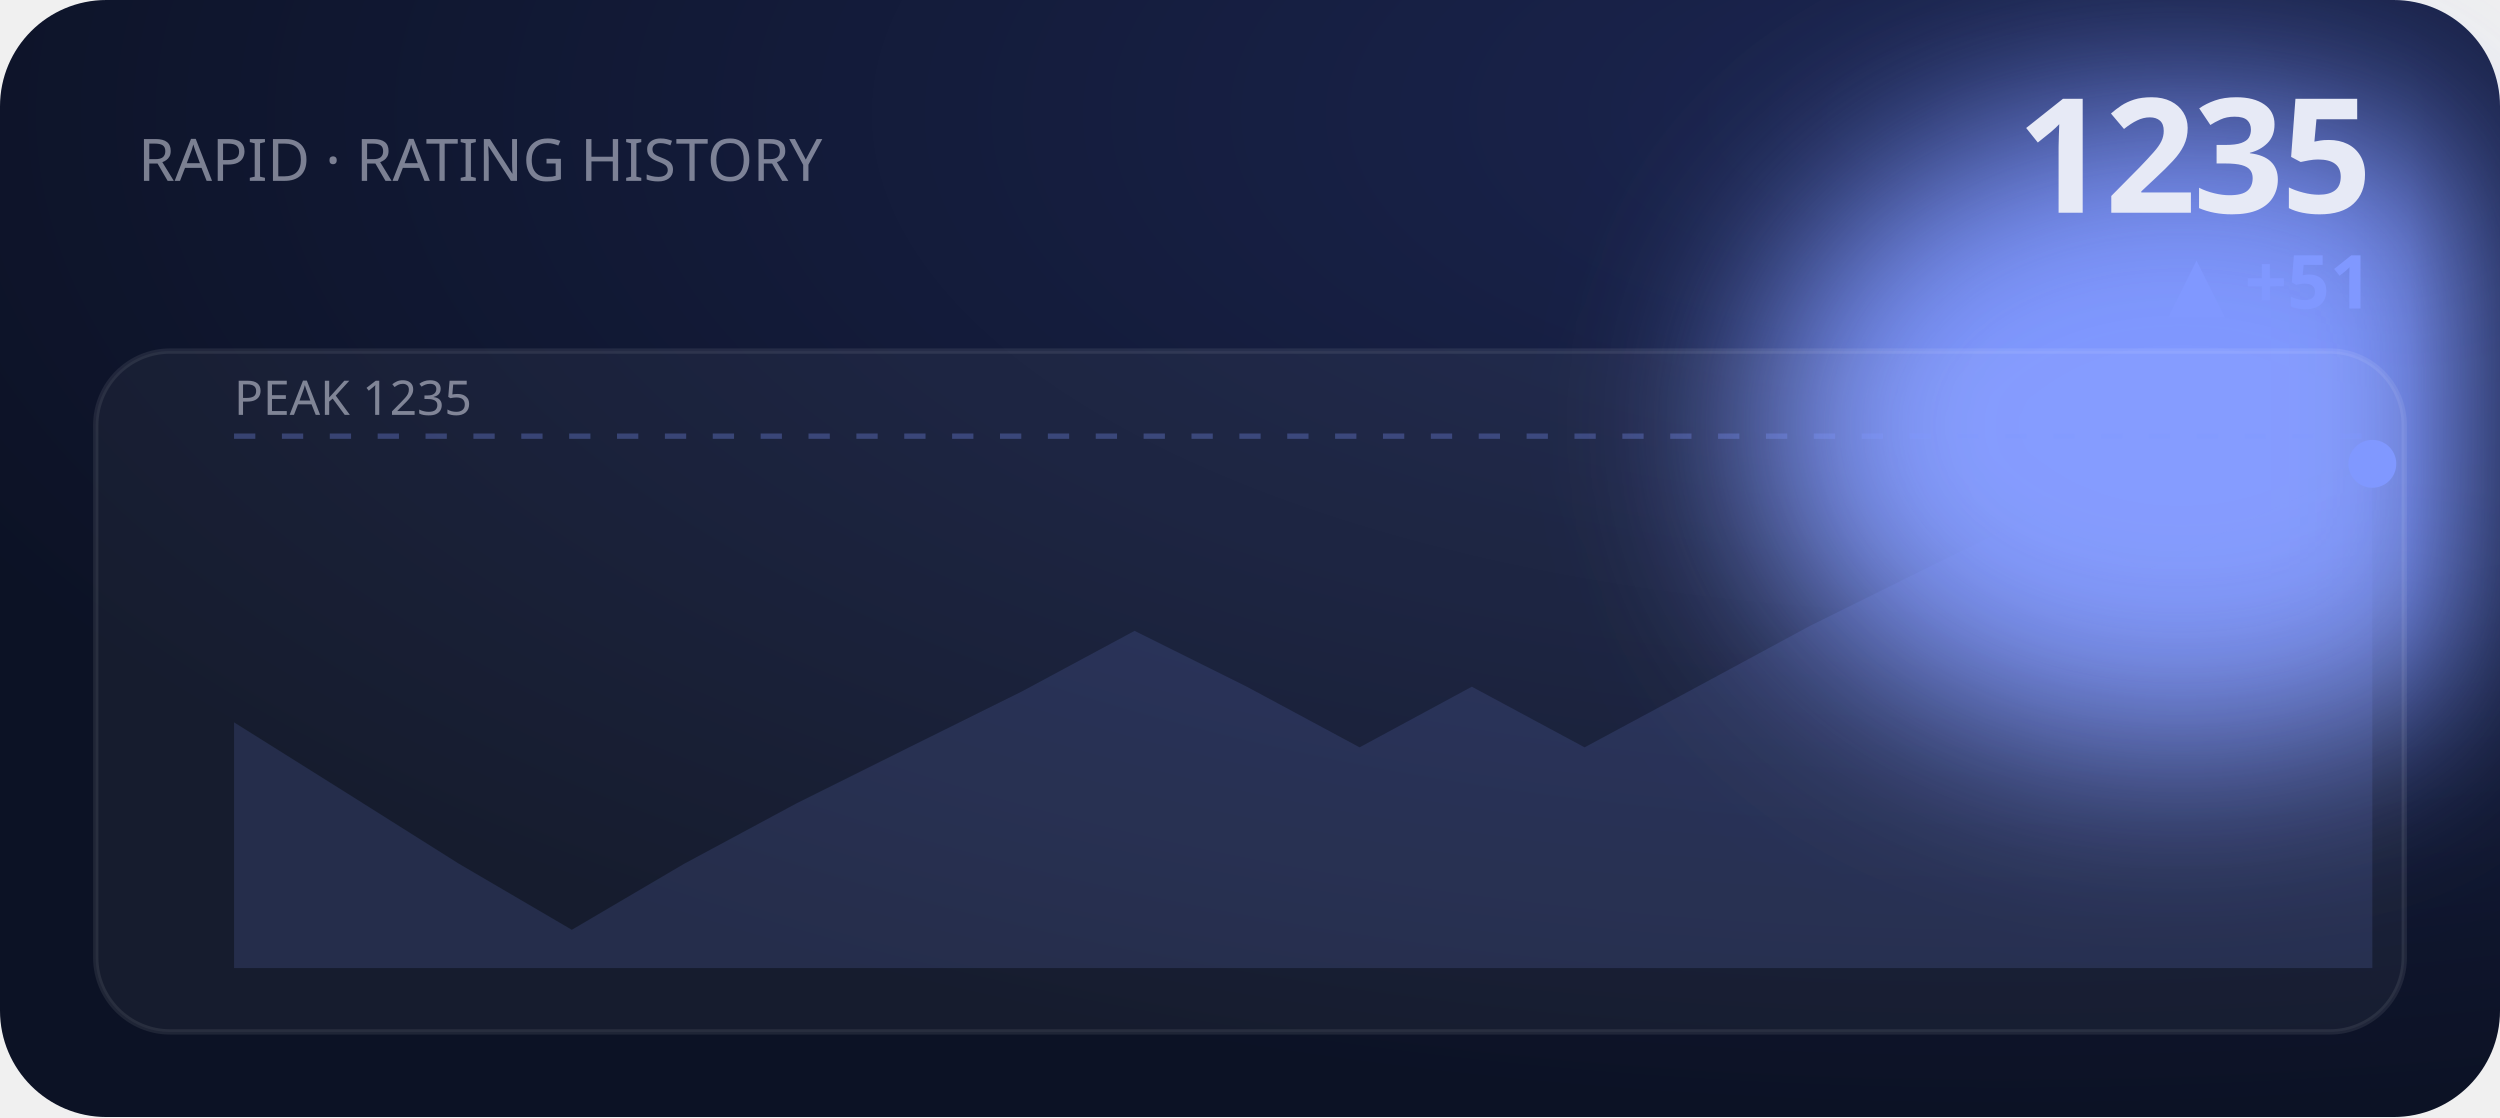
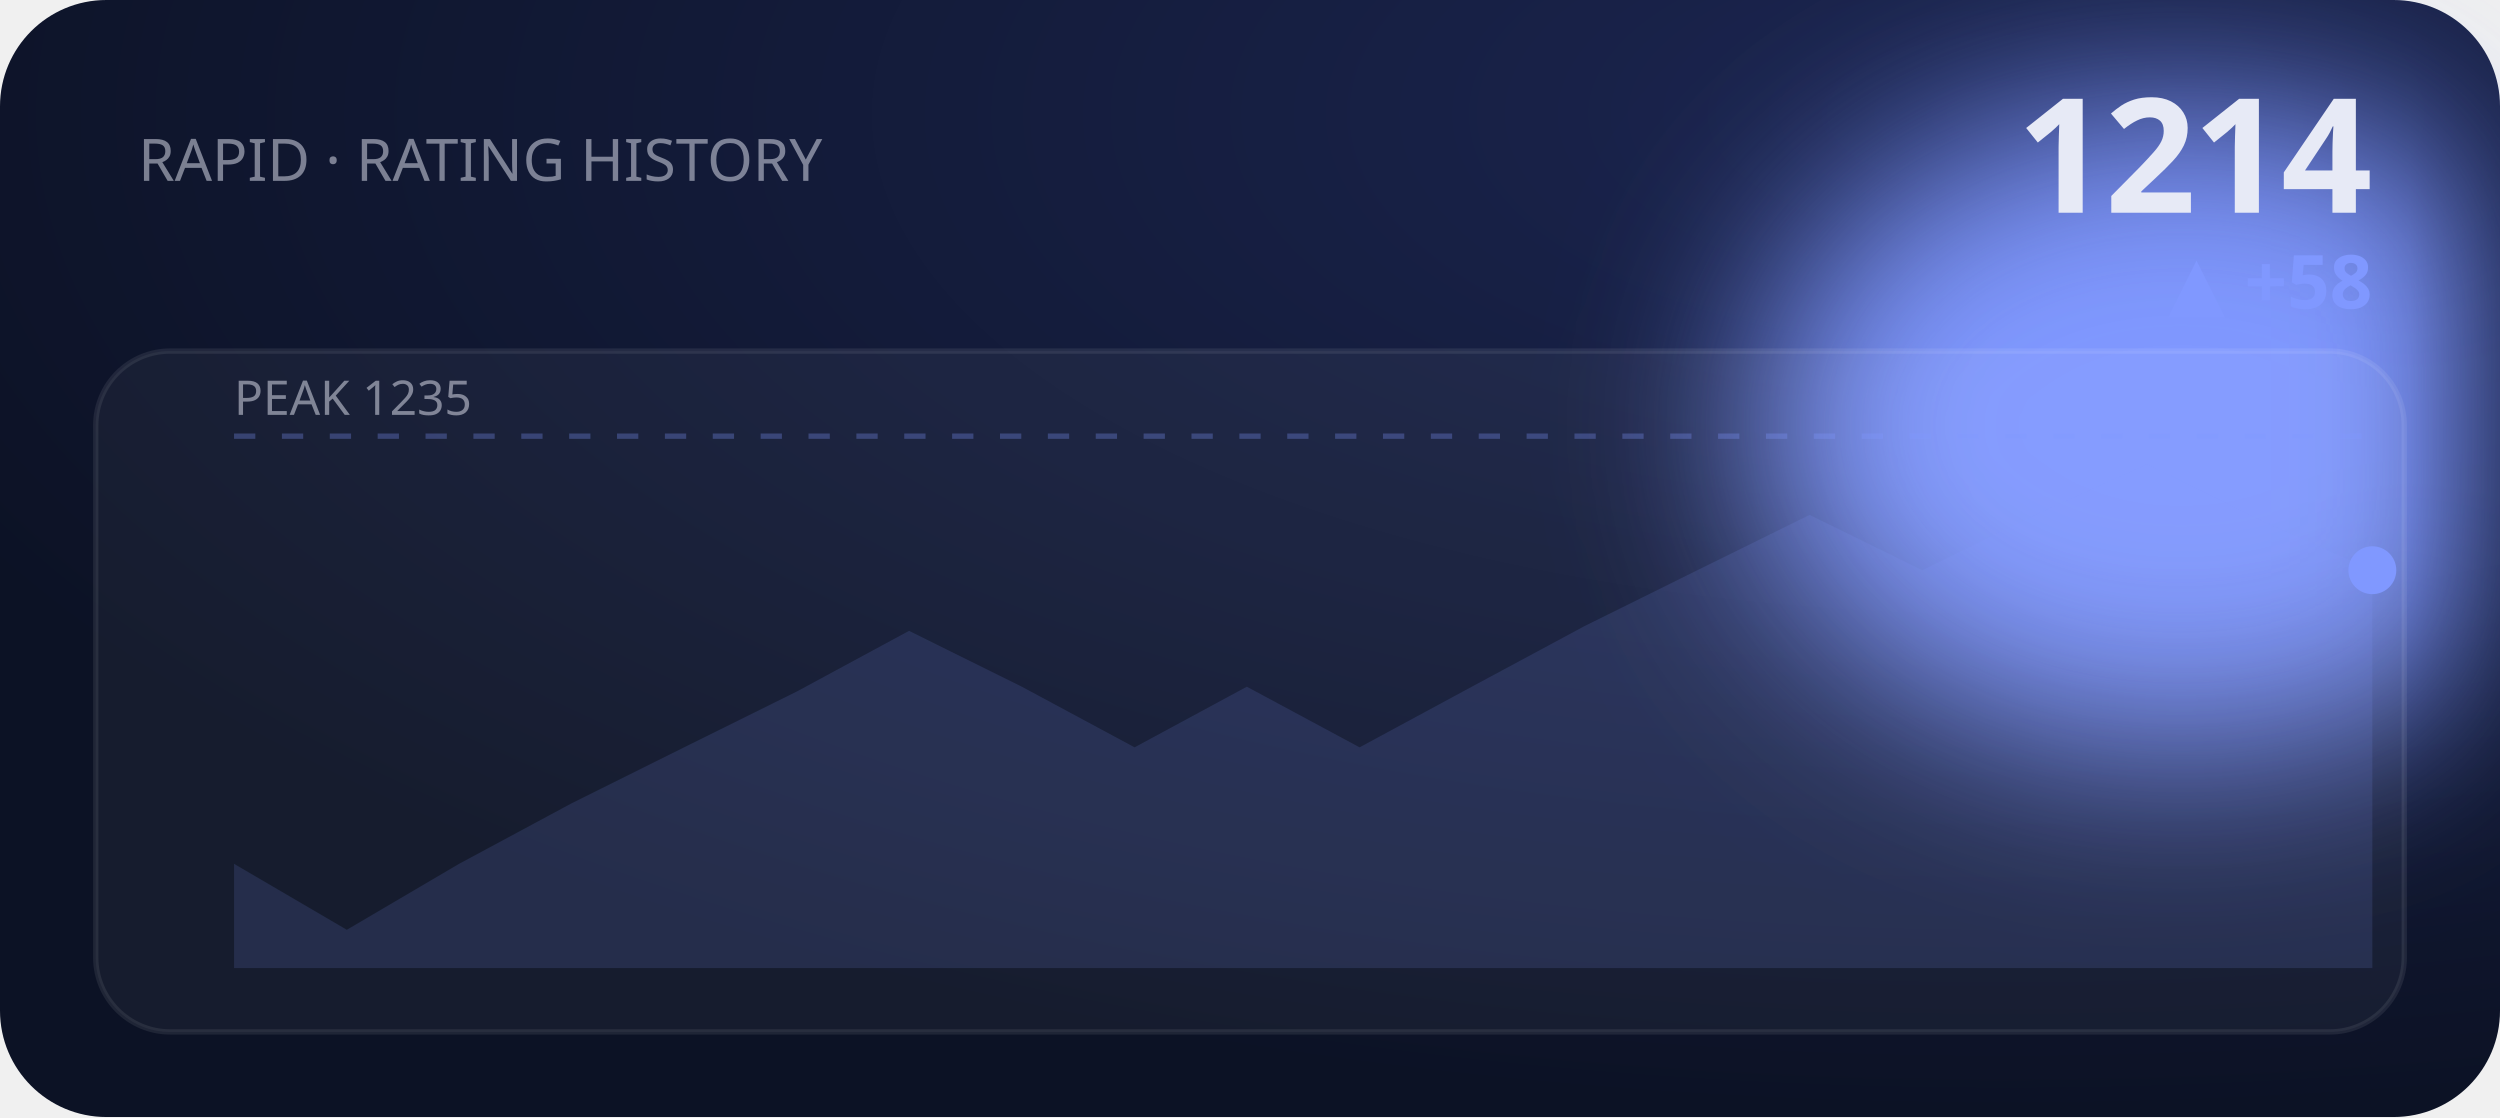
<svg xmlns="http://www.w3.org/2000/svg" viewBox="0 0 470 210" width="470" height="210" role="img" aria-label="RAPID rating history">
  <defs>
    <filter id="bE2" x="-60%" y="-60%" width="220%" height="220%">
      <feGaussianBlur stdDeviation="18" />
    </filter>
    <radialGradient id="gE2" cx="80%" cy="10%" r="90%">
      <stop offset="0" stop-color="#1b2550" />
      <stop offset="1" stop-color="#0c1225" />
    </radialGradient>
  </defs>
  <style>text{fill:#e7eaf6}.bg{fill:#0c1225}.acc{fill:#8098ff}.ln{stroke:#8098ff}.area{fill:#8098ff;opacity:.14}.peak{stroke:#8098ff;opacity:.3}.chip{fill:#8098ff;opacity:.14}.down{fill:#e0715a}.panel{fill:#fff;opacity:.045}.stroke{stroke:#fff;opacity:.08;fill:none}svg{font-family:'Space Grotesk',system-ui,sans-serif}.lbl{font-weight:600;font-size:11px;letter-spacing:.16em}.big{font-weight:700;font-size:34px;letter-spacing:-.02em}.mid{font-weight:600;font-size:14px}.mut{font-weight:500;font-size:11px;opacity:.5}.ser{font-family:'Instrument Serif',serif;font-weight:400;letter-spacing:0}.mono{font-family:'JetBrains Mono',monospace}.ln{fill:none;stroke-width:2.5;stroke-linecap:round;stroke-linejoin:round}.thin{stroke-width:1.6}.draw{stroke-dasharray:1200;stroke-dashoffset:1200;animation:draw 2.3s cubic-bezier(.6,.05,.2,1) forwards .25s}.dot{animation:pulse 2s ease-in-out infinite}.glow{animation:glow 3.4s ease-in-out infinite}.float{animation:float 6.5s ease-in-out infinite}.shim{animation:shim 3s ease-in-out infinite}@keyframes draw{to{stroke-dashoffset:0}}@keyframes pulse{0%,100%{r:4.5;opacity:1}50%{r:8;opacity:.45}}@keyframes glow{0%,100%{opacity:.14}50%{opacity:.34}}@keyframes float{0%,100%{transform:translateY(0)}50%{transform:translateY(-7px)}}@keyframes shim{0%,100%{opacity:.5}50%{opacity:1}}</style>
  <rect width="470" height="210" rx="20" fill="url(#gE2)" />
  <ellipse class="acc glow" cx="410" cy="80" rx="80" ry="60" filter="url(#bE2)" />
  <text class="mut" x="26" y="34">RAPID · RATING HISTORY</text>
-   <text class="big" x="446" y="40" text-anchor="end" style="font-size:30px">1235</text>
-   <text class="acc mid" x="446" y="58" text-anchor="end">▲ +51</text>
+   <text class="big" x="446" y="40" text-anchor="end" style="font-size:30px">1214</text>
+   <text class="acc mid" x="446" y="58" text-anchor="end">▲ +58</text>
  <rect class="panel" x="18" y="66" width="434" height="128" rx="14" />
  <rect class="stroke" x="18" y="66" width="434" height="128" rx="14" />
  <line class="peak" x1="44" y1="82" x2="446" y2="82" stroke-dasharray="4 5" />
  <text class="mut" x="44" y="78" style="font-size:9px">PEAK 1235</text>
-   <polygon class="area" points="44.0,135.8 65.2,149.1 86.3,162.4 107.5,174.8 128.6,162.4 149.8,151.0 170.9,140.5 192.1,130.0 213.3,118.6 234.4,129.1 255.6,140.5 276.7,129.1 297.9,140.5 319.1,129.1 340.2,117.7 361.4,107.2 382.5,96.8 403.7,107.2 424.8,96.8 446.0,87.2 446.0,182 44.0,182" />
-   <polyline class="ln draw" points="44.0,135.8 65.2,149.1 86.3,162.4 107.5,174.8 128.6,162.4 149.8,151.0 170.9,140.5 192.1,130.0 213.3,118.6 234.4,129.1 255.6,140.5 276.7,129.1 297.9,140.5 319.1,129.1 340.2,117.7 361.4,107.2 382.5,96.8 403.7,107.2 424.8,96.8 446.0,87.2" />
-   <circle class="acc dot" cx="446.0" cy="87.2" r="4.5" />
+   <polygon class="area" points="44.0,162.4 65.2,174.8 86.3,162.4 107.5,151.0 128.6,140.5 149.8,130.0 170.9,118.6 192.1,129.1 213.3,140.5 234.4,129.1 255.6,140.5 276.7,129.1 297.9,117.7 319.1,107.2 340.2,96.8 361.4,107.2 382.5,96.8 403.7,87.2 424.8,97.7 446.0,107.2 446.0,182 44.0,182" />
+   <polyline class="ln draw" points="44.0,162.4 65.2,174.8 86.3,162.4 107.5,151.0 128.6,140.5 149.8,130.0 170.9,118.6 192.1,129.1 213.3,140.5 234.4,129.1 255.6,140.5 276.7,129.1 297.9,117.7 319.1,107.2 340.2,96.8 361.4,107.2 382.5,96.8 403.7,87.2 424.8,97.7 446.0,107.2" />
+   <circle class="acc dot" cx="446.0" cy="107.2" r="4.5" />
</svg>
